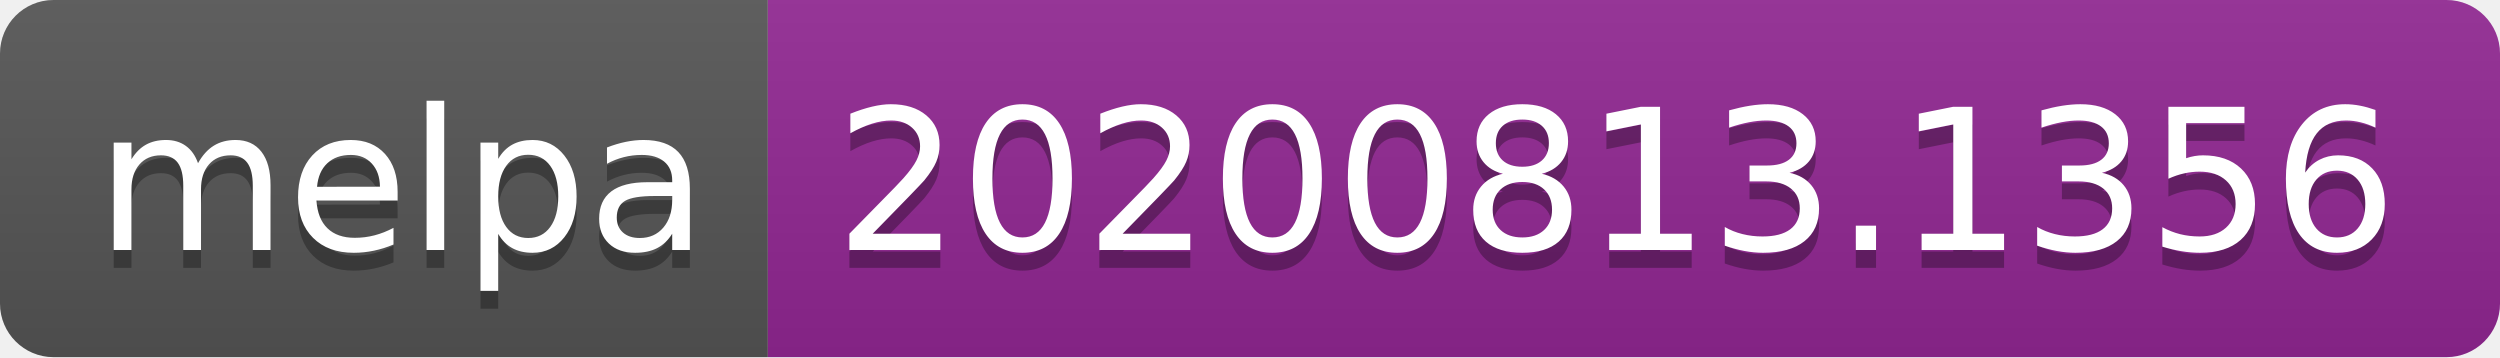
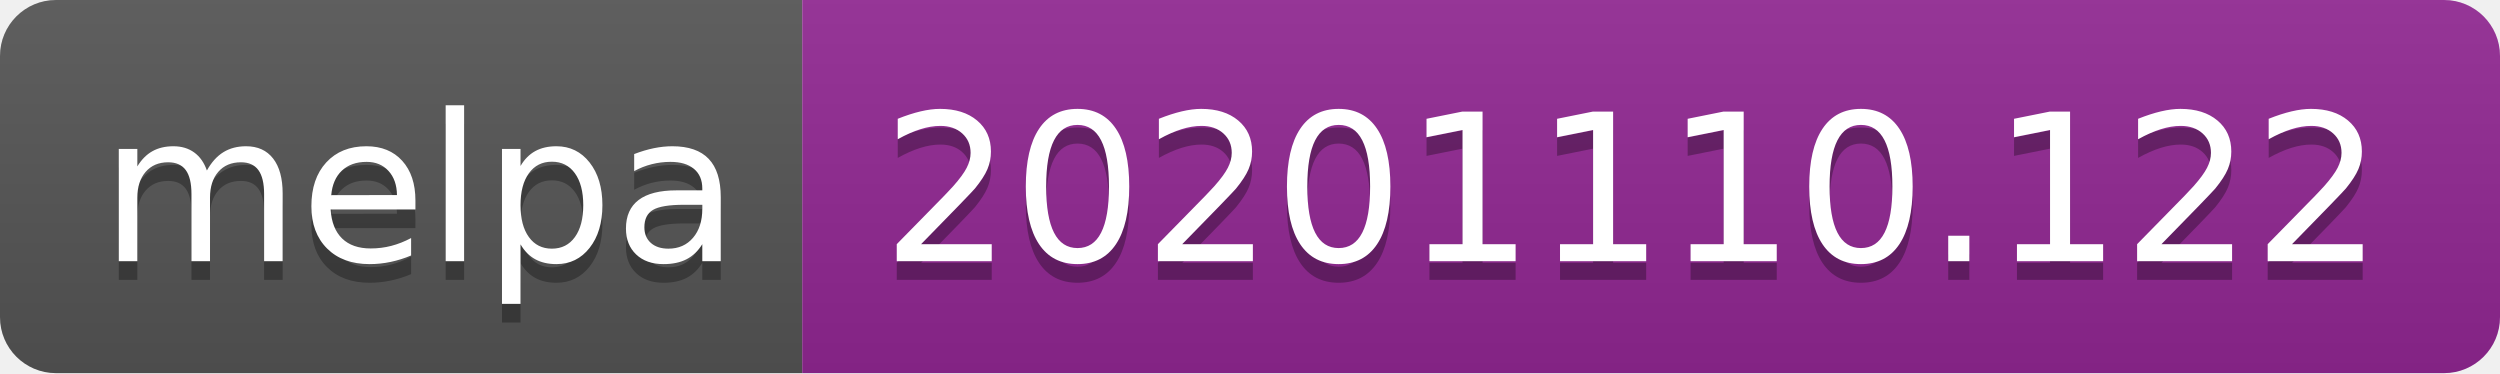
- <svg xmlns="http://www.w3.org/2000/svg" width="140" height="20" role="img" aria-label="melpa: 20200813.1356">
+ <svg xmlns="http://www.w3.org/2000/svg" width="134" height="20" role="img" aria-label="melpa: 20201110.122">
  <linearGradient id="s" x2="0" y2="100%">
    <stop offset="0" stop-color="#bbb" stop-opacity=".1" />
    <stop offset="1" stop-opacity=".1" />
  </linearGradient>
  <clipPath id="r">
-     <rect width="140" height="20" rx="3" fill="#fff" />
+     <rect width="134" height="20" rx="3" fill="#fff" />
  </clipPath>
  <g clip-path="url(#r)">
    <rect width="43" height="20" fill="#555" />
-     <rect x="43" width="97" height="20" fill="#922793" />
-     <rect width="140" height="20" fill="url(#s)" />
+     <rect x="43" width="91" height="20" fill="#922793" />
+     <rect width="134" height="20" fill="url(#s)" />
  </g>
  <g fill="#fff" text-anchor="middle" font-family="Verdana,Geneva,DejaVu Sans,sans-serif" text-rendering="geometricPrecision" font-size="110">
    <text aria-hidden="true" x="225" y="150" fill="#010101" fill-opacity=".3" transform="scale(.1)" textLength="330">melpa</text>
    <text x="225" y="140" transform="scale(.1)" fill="#fff" textLength="330">melpa</text>
-     <text aria-hidden="true" x="905" y="150" fill="#010101" fill-opacity=".3" transform="scale(.1)" textLength="870">20200813.1356</text>
-     <text x="905" y="140" transform="scale(.1)" fill="#fff" textLength="870">20200813.1356</text>
+     <text aria-hidden="true" x="875" y="150" fill="#010101" fill-opacity=".3" transform="scale(.1)" textLength="810">20201110.122</text>
+     <text x="875" y="140" transform="scale(.1)" fill="#fff" textLength="810">20201110.122</text>
  </g>
</svg>
